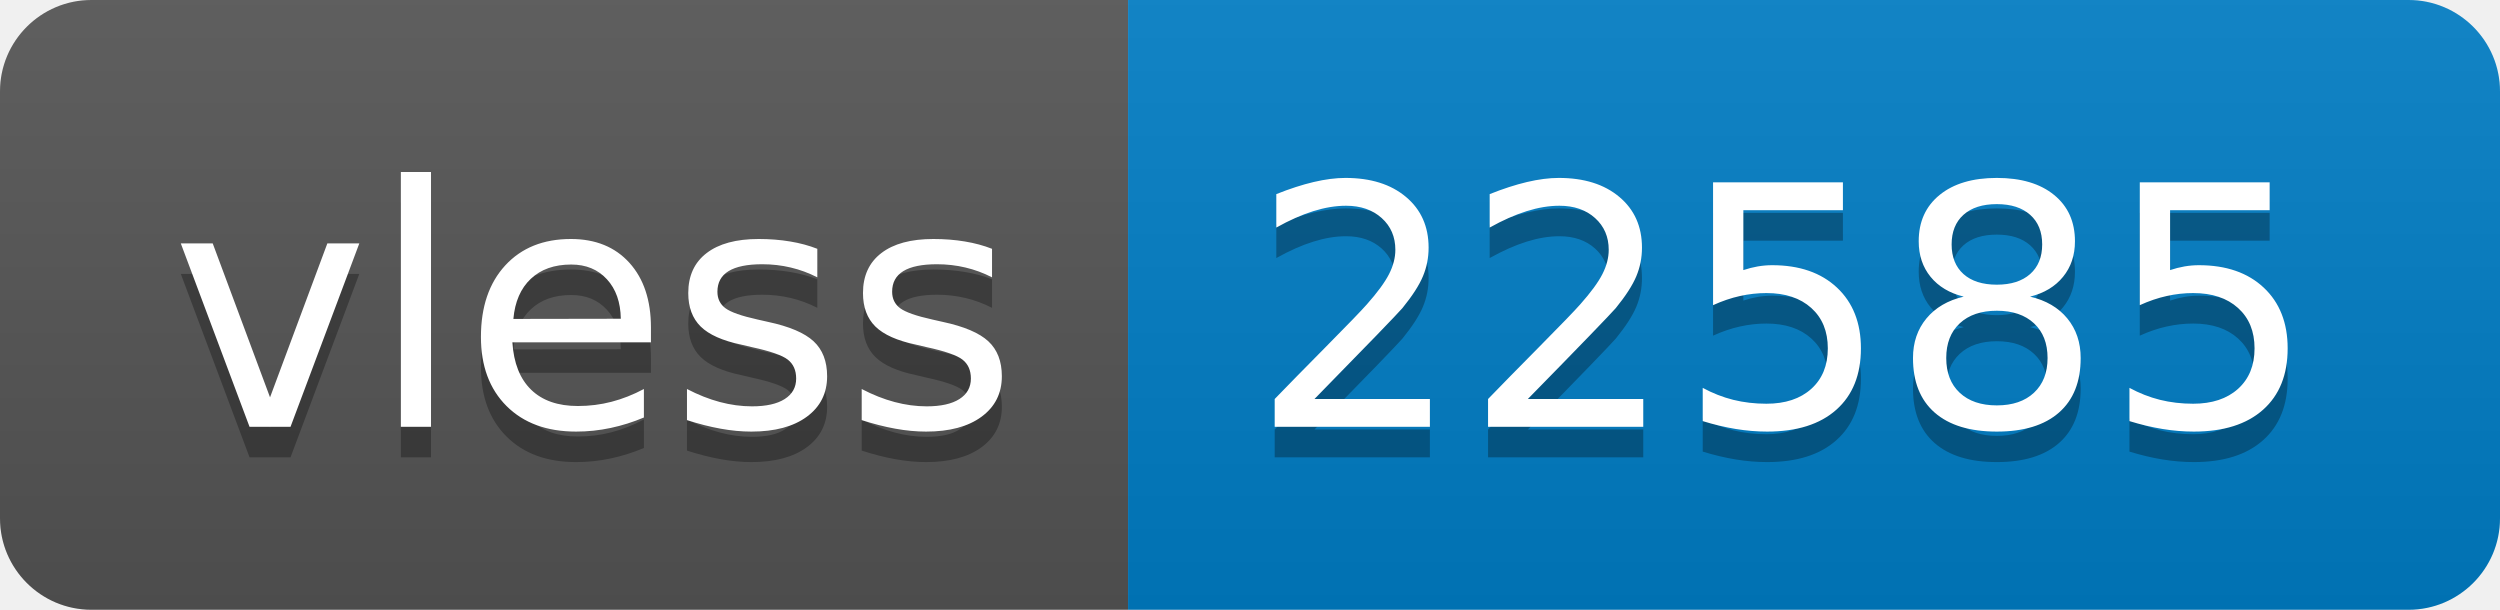
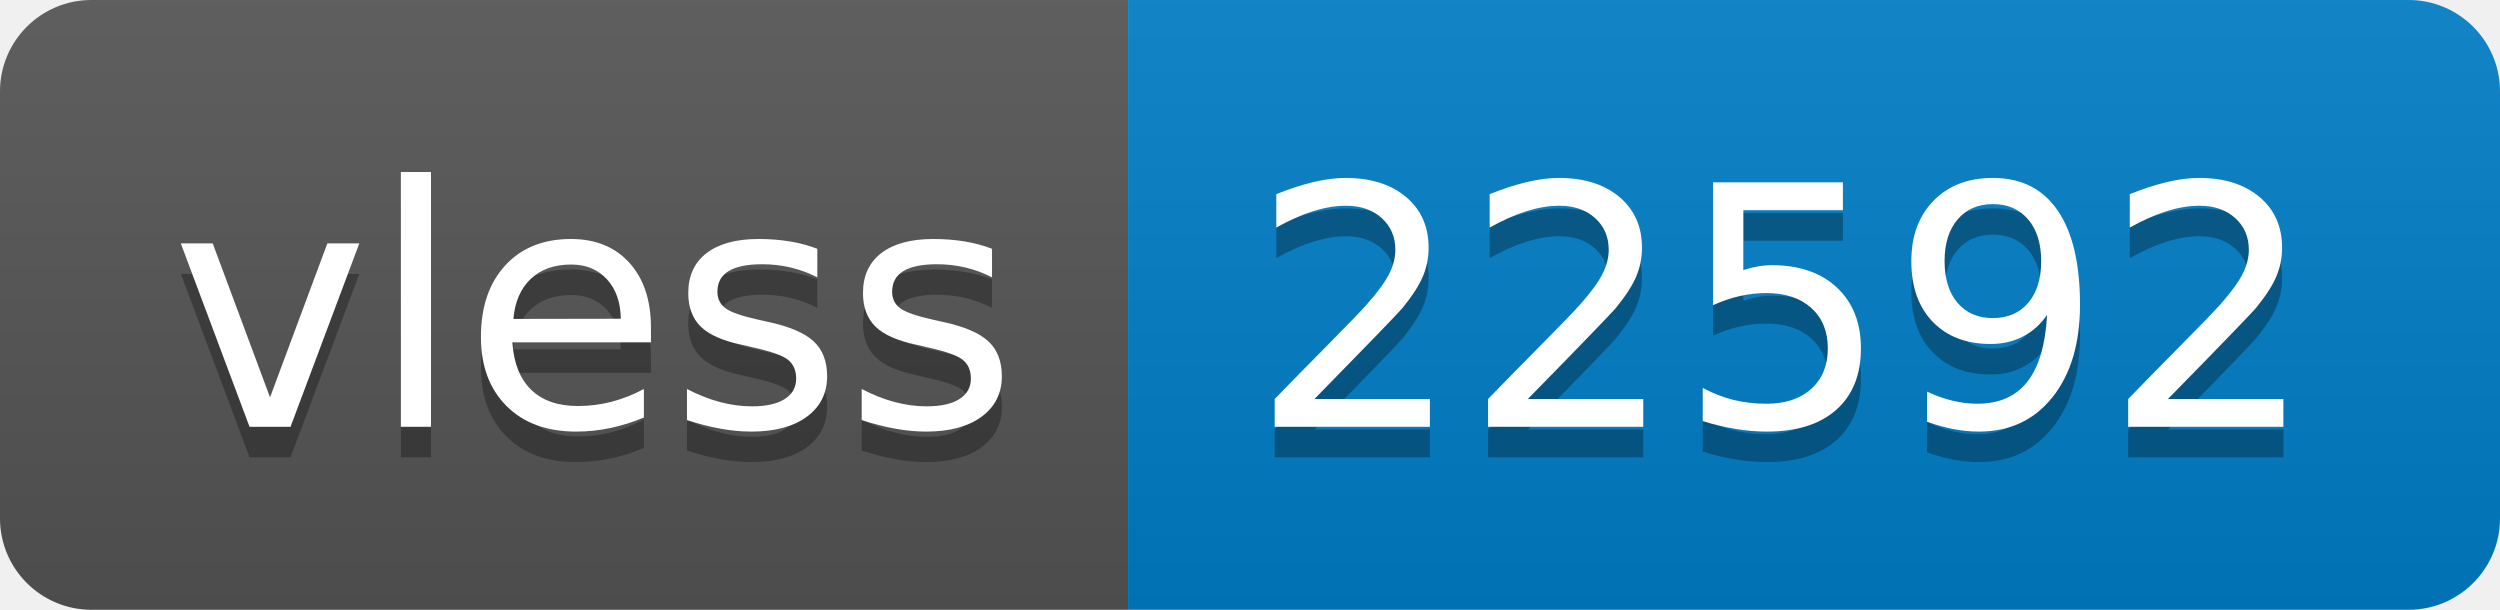
- <svg xmlns="http://www.w3.org/2000/svg" width="82" height="20" role="img" aria-label="vless: 22585">
+ <svg xmlns="http://www.w3.org/2000/svg" width="82" height="20" role="img" aria-label="vless: 22592">
  <linearGradient id="s" x2="0" y2="100%">
    <stop offset="0" stop-color="#bbb" stop-opacity=".1" />
    <stop offset="1" stop-opacity=".1" />
  </linearGradient>
  <clipPath id="r">
    <rect width="82" height="20" rx="3" fill="#fff" />
  </clipPath>
  <g clip-path="url(#r)">
    <rect width="37" height="20" fill="#555" />
    <rect x="37" width="45" height="20" fill="#007ec6" />
    <rect width="82" height="20" fill="url(#s)" />
  </g>
  <g fill="#fff" text-anchor="middle" font-family="Verdana,Geneva,DejaVu Sans,sans-serif" text-rendering="geometricPrecision" font-size="110">
    <text aria-hidden="true" x="195" y="150" fill="#010101" fill-opacity=".3" transform="scale(.1)" textLength="270">vless</text>
    <text x="195" y="140" transform="scale(.1)" fill="#fff" textLength="270">vless</text>
-     <text aria-hidden="true" x="585" y="150" fill="#010101" fill-opacity=".3" transform="scale(.1)" textLength="350">22585</text>
-     <text x="585" y="140" transform="scale(.1)" fill="#fff" textLength="350">22585</text>
+     <text aria-hidden="true" x="585" y="150" fill="#010101" fill-opacity=".3" transform="scale(.1)" textLength="350">22592</text>
+     <text x="585" y="140" transform="scale(.1)" fill="#fff" textLength="350">22592</text>
  </g>
</svg>
